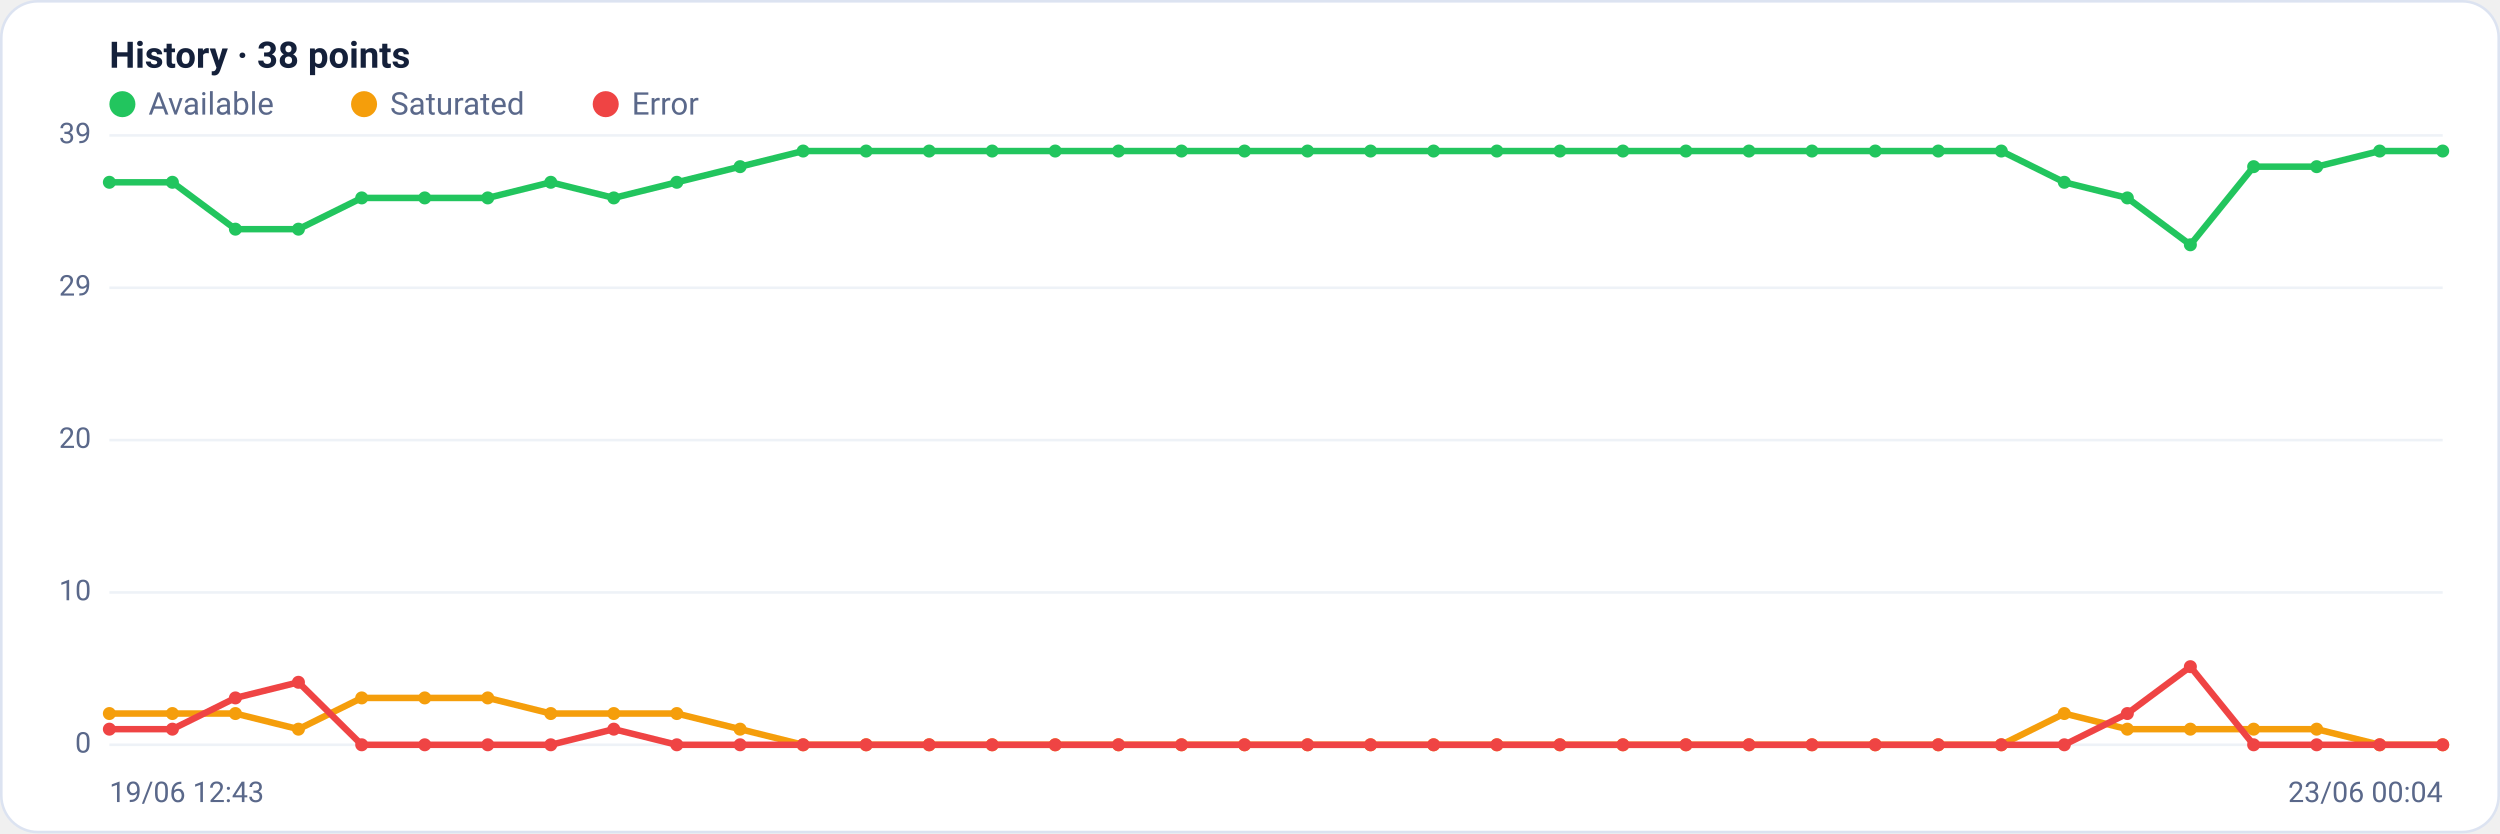
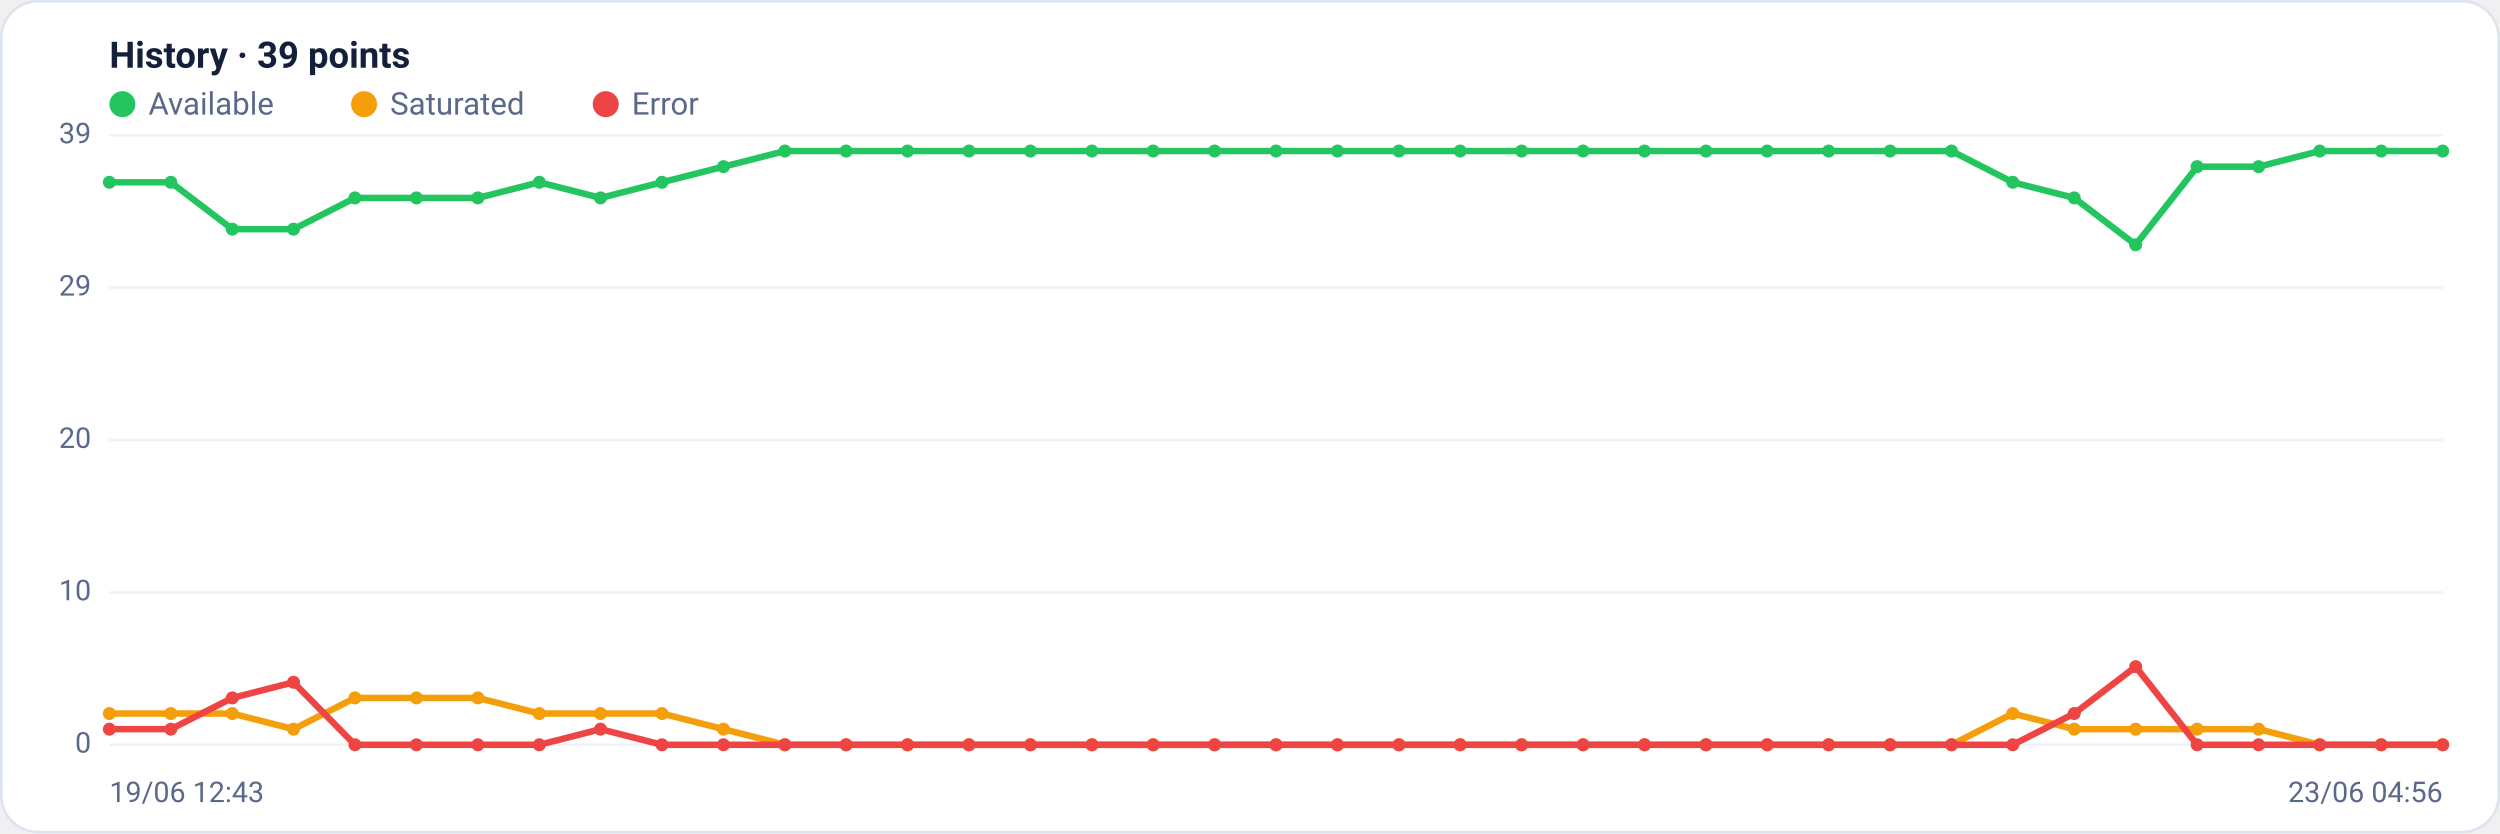
<svg xmlns="http://www.w3.org/2000/svg" viewBox="0 0 960 320" width="960" height="320" font-family="Segoe UI, system-ui, -apple-system, Roboto, Helvetica, Arial, sans-serif" role="img" aria-label="Availability history per region">
  <rect x="0.5" y="0.5" width="959" height="319" rx="14" fill="#ffffff" stroke="#dce3f1" />
-   <text x="42" y="26" font-size="14" font-weight="600" fill="#14203a">History · 38 points</text>
+   <text x="42" y="26" font-size="14" font-weight="600" fill="#14203a">History · 39 points</text>
  <circle cx="47" cy="40" r="5" fill="#22c55e" />
  <text x="57" y="44" font-size="12" fill="#5a688a">Available</text>
  <circle cx="139.8" cy="40" r="5" fill="#f59e0b" />
  <text x="149.8" y="44" font-size="12" fill="#5a688a">Saturated</text>
  <circle cx="232.6" cy="40" r="5" fill="#ef4444" />
  <text x="242.6" y="44" font-size="12" fill="#5a688a">Error</text>
  <line x1="42" y1="286.0" x2="938" y2="286.0" stroke="#eef2f7" stroke-width="1" />
  <text x="35" y="289.0" text-anchor="end" font-size="11" fill="#5a688a">0</text>
  <line x1="42" y1="227.5" x2="938" y2="227.5" stroke="#eef2f7" stroke-width="1" />
  <text x="35" y="230.5" text-anchor="end" font-size="11" fill="#5a688a">10</text>
  <line x1="42" y1="169.0" x2="938" y2="169.0" stroke="#eef2f7" stroke-width="1" />
  <text x="35" y="172.0" text-anchor="end" font-size="11" fill="#5a688a">20</text>
  <line x1="42" y1="110.5" x2="938" y2="110.5" stroke="#eef2f7" stroke-width="1" />
  <text x="35" y="113.5" text-anchor="end" font-size="11" fill="#5a688a">29</text>
  <line x1="42" y1="52.0" x2="938" y2="52.0" stroke="#eef2f7" stroke-width="1" />
  <text x="35" y="55.0" text-anchor="end" font-size="11" fill="#5a688a">39</text>
-   <polyline fill="none" stroke="#22c55e" stroke-width="2.5" stroke-linejoin="round" stroke-linecap="round" points="42.0,70.0 66.2,70.0 90.4,88.0 114.6,88.0 138.9,76.0 163.1,76.0 187.3,76.0 211.5,70.0 235.7,76.0 259.9,70.0 284.2,64.0 308.4,58.0 332.6,58.0 356.8,58.0 381.0,58.0 405.2,58.0 429.5,58.0 453.7,58.0 477.9,58.0 502.1,58.0 526.3,58.0 550.5,58.0 574.8,58.0 599.0,58.0 623.2,58.0 647.4,58.0 671.6,58.0 695.8,58.0 720.1,58.0 744.3,58.0 768.5,58.0 792.7,70.0 816.9,76.0 841.1,94.0 865.4,64.0 889.6,64.0 913.8,58.0 938.0,58.0" />
+   <polyline fill="none" stroke="#22c55e" stroke-width="2.5" stroke-linejoin="round" stroke-linecap="round" points="42.0,70.0 65.6,70.0 89.2,88.0 112.7,88.0 136.3,76.0 159.9,76.0 183.5,76.0 207.1,70.0 230.6,76.0 254.2,70.0 277.8,64.0 301.4,58.0 324.9,58.0 348.5,58.0 372.1,58.0 395.7,58.0 419.3,58.0 442.8,58.0 466.4,58.0 490.0,58.0 513.6,58.0 537.2,58.0 560.7,58.0 584.3,58.0 607.9,58.0 631.5,58.0 655.1,58.0 678.6,58.0 702.2,58.0 725.8,58.0 749.4,58.0 772.9,70.0 796.5,76.0 820.1,94.0 843.7,64.0 867.3,64.0 890.8,58.0 914.4,58.0 938.0,58.0" />
  <circle cx="42.0" cy="70.0" r="2.5" fill="#22c55e" />
-   <circle cx="66.2" cy="70.0" r="2.5" fill="#22c55e" />
-   <circle cx="90.4" cy="88.0" r="2.5" fill="#22c55e" />
-   <circle cx="114.6" cy="88.0" r="2.5" fill="#22c55e" />
-   <circle cx="138.9" cy="76.0" r="2.5" fill="#22c55e" />
-   <circle cx="163.1" cy="76.0" r="2.5" fill="#22c55e" />
-   <circle cx="187.3" cy="76.0" r="2.5" fill="#22c55e" />
-   <circle cx="211.5" cy="70.0" r="2.5" fill="#22c55e" />
-   <circle cx="235.7" cy="76.0" r="2.5" fill="#22c55e" />
-   <circle cx="259.9" cy="70.0" r="2.5" fill="#22c55e" />
-   <circle cx="284.2" cy="64.0" r="2.5" fill="#22c55e" />
-   <circle cx="308.4" cy="58.0" r="2.5" fill="#22c55e" />
-   <circle cx="332.6" cy="58.0" r="2.5" fill="#22c55e" />
-   <circle cx="356.8" cy="58.0" r="2.5" fill="#22c55e" />
-   <circle cx="381.0" cy="58.0" r="2.5" fill="#22c55e" />
-   <circle cx="405.2" cy="58.0" r="2.5" fill="#22c55e" />
-   <circle cx="429.5" cy="58.0" r="2.5" fill="#22c55e" />
-   <circle cx="453.7" cy="58.0" r="2.5" fill="#22c55e" />
-   <circle cx="477.9" cy="58.0" r="2.5" fill="#22c55e" />
-   <circle cx="502.1" cy="58.0" r="2.5" fill="#22c55e" />
-   <circle cx="526.3" cy="58.0" r="2.5" fill="#22c55e" />
-   <circle cx="550.5" cy="58.0" r="2.5" fill="#22c55e" />
-   <circle cx="574.8" cy="58.0" r="2.5" fill="#22c55e" />
-   <circle cx="599.0" cy="58.0" r="2.5" fill="#22c55e" />
-   <circle cx="623.2" cy="58.0" r="2.5" fill="#22c55e" />
-   <circle cx="647.4" cy="58.0" r="2.5" fill="#22c55e" />
-   <circle cx="671.6" cy="58.0" r="2.5" fill="#22c55e" />
-   <circle cx="695.8" cy="58.0" r="2.5" fill="#22c55e" />
-   <circle cx="720.1" cy="58.0" r="2.5" fill="#22c55e" />
-   <circle cx="744.3" cy="58.0" r="2.5" fill="#22c55e" />
-   <circle cx="768.5" cy="58.0" r="2.5" fill="#22c55e" />
-   <circle cx="792.7" cy="70.0" r="2.5" fill="#22c55e" />
-   <circle cx="816.9" cy="76.0" r="2.5" fill="#22c55e" />
-   <circle cx="841.1" cy="94.0" r="2.5" fill="#22c55e" />
-   <circle cx="865.4" cy="64.0" r="2.5" fill="#22c55e" />
-   <circle cx="889.6" cy="64.0" r="2.5" fill="#22c55e" />
-   <circle cx="913.8" cy="58.0" r="2.5" fill="#22c55e" />
+   <circle cx="65.6" cy="70.0" r="2.5" fill="#22c55e" />
+   <circle cx="89.2" cy="88.0" r="2.5" fill="#22c55e" />
+   <circle cx="112.7" cy="88.0" r="2.5" fill="#22c55e" />
+   <circle cx="136.3" cy="76.0" r="2.5" fill="#22c55e" />
+   <circle cx="159.9" cy="76.0" r="2.5" fill="#22c55e" />
+   <circle cx="183.5" cy="76.0" r="2.5" fill="#22c55e" />
+   <circle cx="207.1" cy="70.0" r="2.5" fill="#22c55e" />
+   <circle cx="230.6" cy="76.0" r="2.5" fill="#22c55e" />
+   <circle cx="254.2" cy="70.0" r="2.5" fill="#22c55e" />
+   <circle cx="277.8" cy="64.0" r="2.5" fill="#22c55e" />
+   <circle cx="301.4" cy="58.0" r="2.5" fill="#22c55e" />
+   <circle cx="324.9" cy="58.0" r="2.5" fill="#22c55e" />
+   <circle cx="348.5" cy="58.0" r="2.5" fill="#22c55e" />
+   <circle cx="372.1" cy="58.0" r="2.5" fill="#22c55e" />
+   <circle cx="395.7" cy="58.0" r="2.5" fill="#22c55e" />
+   <circle cx="419.3" cy="58.0" r="2.5" fill="#22c55e" />
+   <circle cx="442.8" cy="58.0" r="2.5" fill="#22c55e" />
+   <circle cx="466.4" cy="58.0" r="2.5" fill="#22c55e" />
+   <circle cx="490.0" cy="58.0" r="2.5" fill="#22c55e" />
+   <circle cx="513.6" cy="58.0" r="2.5" fill="#22c55e" />
+   <circle cx="537.2" cy="58.0" r="2.5" fill="#22c55e" />
+   <circle cx="560.7" cy="58.0" r="2.5" fill="#22c55e" />
+   <circle cx="584.3" cy="58.0" r="2.5" fill="#22c55e" />
+   <circle cx="607.9" cy="58.0" r="2.5" fill="#22c55e" />
+   <circle cx="631.5" cy="58.0" r="2.5" fill="#22c55e" />
+   <circle cx="655.1" cy="58.0" r="2.5" fill="#22c55e" />
+   <circle cx="678.6" cy="58.0" r="2.5" fill="#22c55e" />
+   <circle cx="702.2" cy="58.0" r="2.5" fill="#22c55e" />
+   <circle cx="725.8" cy="58.0" r="2.5" fill="#22c55e" />
+   <circle cx="749.4" cy="58.0" r="2.5" fill="#22c55e" />
+   <circle cx="772.9" cy="70.0" r="2.5" fill="#22c55e" />
+   <circle cx="796.5" cy="76.0" r="2.5" fill="#22c55e" />
+   <circle cx="820.1" cy="94.0" r="2.5" fill="#22c55e" />
+   <circle cx="843.7" cy="64.0" r="2.5" fill="#22c55e" />
+   <circle cx="867.3" cy="64.0" r="2.5" fill="#22c55e" />
+   <circle cx="890.8" cy="58.0" r="2.5" fill="#22c55e" />
+   <circle cx="914.4" cy="58.0" r="2.5" fill="#22c55e" />
  <circle cx="938.0" cy="58.0" r="2.5" fill="#22c55e" />
-   <polyline fill="none" stroke="#f59e0b" stroke-width="2.5" stroke-linejoin="round" stroke-linecap="round" points="42.0,274.0 66.2,274.0 90.4,274.0 114.6,280.0 138.9,268.0 163.1,268.0 187.3,268.0 211.5,274.0 235.7,274.0 259.9,274.0 284.2,280.0 308.4,286.0 332.6,286.0 356.8,286.0 381.0,286.0 405.2,286.0 429.5,286.0 453.7,286.0 477.9,286.0 502.1,286.0 526.3,286.0 550.5,286.0 574.8,286.0 599.0,286.0 623.2,286.0 647.4,286.0 671.6,286.0 695.8,286.0 720.1,286.0 744.3,286.0 768.5,286.0 792.7,274.0 816.9,280.0 841.1,280.0 865.4,280.0 889.6,280.0 913.8,286.0 938.0,286.0" />
+   <polyline fill="none" stroke="#f59e0b" stroke-width="2.5" stroke-linejoin="round" stroke-linecap="round" points="42.0,274.0 65.6,274.0 89.2,274.0 112.7,280.0 136.3,268.0 159.9,268.0 183.5,268.0 207.1,274.0 230.6,274.0 254.2,274.0 277.8,280.0 301.4,286.0 324.9,286.0 348.5,286.0 372.1,286.0 395.7,286.0 419.3,286.0 442.8,286.0 466.4,286.0 490.0,286.0 513.6,286.0 537.2,286.0 560.7,286.0 584.3,286.0 607.9,286.0 631.5,286.0 655.1,286.0 678.6,286.0 702.2,286.0 725.8,286.0 749.4,286.0 772.9,274.0 796.5,280.0 820.1,280.0 843.7,280.0 867.3,280.0 890.8,286.0 914.4,286.0 938.0,286.0" />
  <circle cx="42.0" cy="274.0" r="2.5" fill="#f59e0b" />
-   <circle cx="66.2" cy="274.0" r="2.5" fill="#f59e0b" />
-   <circle cx="90.4" cy="274.0" r="2.5" fill="#f59e0b" />
-   <circle cx="114.6" cy="280.0" r="2.5" fill="#f59e0b" />
-   <circle cx="138.9" cy="268.0" r="2.5" fill="#f59e0b" />
-   <circle cx="163.1" cy="268.0" r="2.5" fill="#f59e0b" />
-   <circle cx="187.3" cy="268.0" r="2.5" fill="#f59e0b" />
-   <circle cx="211.5" cy="274.0" r="2.5" fill="#f59e0b" />
-   <circle cx="235.7" cy="274.0" r="2.5" fill="#f59e0b" />
-   <circle cx="259.9" cy="274.0" r="2.5" fill="#f59e0b" />
-   <circle cx="284.2" cy="280.0" r="2.5" fill="#f59e0b" />
-   <circle cx="308.4" cy="286.0" r="2.5" fill="#f59e0b" />
-   <circle cx="332.6" cy="286.0" r="2.5" fill="#f59e0b" />
-   <circle cx="356.8" cy="286.0" r="2.5" fill="#f59e0b" />
-   <circle cx="381.0" cy="286.0" r="2.5" fill="#f59e0b" />
-   <circle cx="405.2" cy="286.0" r="2.5" fill="#f59e0b" />
-   <circle cx="429.5" cy="286.0" r="2.5" fill="#f59e0b" />
-   <circle cx="453.7" cy="286.0" r="2.5" fill="#f59e0b" />
-   <circle cx="477.9" cy="286.0" r="2.5" fill="#f59e0b" />
-   <circle cx="502.1" cy="286.0" r="2.5" fill="#f59e0b" />
-   <circle cx="526.3" cy="286.0" r="2.5" fill="#f59e0b" />
-   <circle cx="550.5" cy="286.0" r="2.5" fill="#f59e0b" />
-   <circle cx="574.8" cy="286.0" r="2.5" fill="#f59e0b" />
-   <circle cx="599.0" cy="286.0" r="2.5" fill="#f59e0b" />
-   <circle cx="623.2" cy="286.0" r="2.5" fill="#f59e0b" />
-   <circle cx="647.4" cy="286.0" r="2.5" fill="#f59e0b" />
-   <circle cx="671.6" cy="286.0" r="2.5" fill="#f59e0b" />
-   <circle cx="695.8" cy="286.0" r="2.5" fill="#f59e0b" />
-   <circle cx="720.1" cy="286.0" r="2.5" fill="#f59e0b" />
-   <circle cx="744.3" cy="286.0" r="2.5" fill="#f59e0b" />
-   <circle cx="768.5" cy="286.0" r="2.5" fill="#f59e0b" />
-   <circle cx="792.7" cy="274.0" r="2.5" fill="#f59e0b" />
-   <circle cx="816.9" cy="280.0" r="2.5" fill="#f59e0b" />
-   <circle cx="841.1" cy="280.0" r="2.5" fill="#f59e0b" />
-   <circle cx="865.4" cy="280.0" r="2.5" fill="#f59e0b" />
-   <circle cx="889.6" cy="280.0" r="2.5" fill="#f59e0b" />
-   <circle cx="913.8" cy="286.0" r="2.5" fill="#f59e0b" />
+   <circle cx="65.6" cy="274.0" r="2.5" fill="#f59e0b" />
+   <circle cx="89.2" cy="274.0" r="2.5" fill="#f59e0b" />
+   <circle cx="112.7" cy="280.0" r="2.5" fill="#f59e0b" />
+   <circle cx="136.3" cy="268.0" r="2.5" fill="#f59e0b" />
+   <circle cx="159.9" cy="268.0" r="2.5" fill="#f59e0b" />
+   <circle cx="183.5" cy="268.0" r="2.5" fill="#f59e0b" />
+   <circle cx="207.1" cy="274.0" r="2.5" fill="#f59e0b" />
+   <circle cx="230.6" cy="274.0" r="2.5" fill="#f59e0b" />
+   <circle cx="254.2" cy="274.0" r="2.5" fill="#f59e0b" />
+   <circle cx="277.8" cy="280.0" r="2.5" fill="#f59e0b" />
+   <circle cx="301.4" cy="286.0" r="2.5" fill="#f59e0b" />
+   <circle cx="324.9" cy="286.0" r="2.5" fill="#f59e0b" />
+   <circle cx="348.5" cy="286.0" r="2.5" fill="#f59e0b" />
+   <circle cx="372.1" cy="286.0" r="2.5" fill="#f59e0b" />
+   <circle cx="395.7" cy="286.0" r="2.5" fill="#f59e0b" />
+   <circle cx="419.3" cy="286.0" r="2.5" fill="#f59e0b" />
+   <circle cx="442.8" cy="286.0" r="2.5" fill="#f59e0b" />
+   <circle cx="466.4" cy="286.0" r="2.5" fill="#f59e0b" />
+   <circle cx="490.0" cy="286.0" r="2.5" fill="#f59e0b" />
+   <circle cx="513.6" cy="286.0" r="2.5" fill="#f59e0b" />
+   <circle cx="537.2" cy="286.0" r="2.5" fill="#f59e0b" />
+   <circle cx="560.7" cy="286.0" r="2.5" fill="#f59e0b" />
+   <circle cx="584.3" cy="286.0" r="2.5" fill="#f59e0b" />
+   <circle cx="607.9" cy="286.0" r="2.5" fill="#f59e0b" />
+   <circle cx="631.5" cy="286.0" r="2.5" fill="#f59e0b" />
+   <circle cx="655.1" cy="286.0" r="2.5" fill="#f59e0b" />
+   <circle cx="678.6" cy="286.0" r="2.5" fill="#f59e0b" />
+   <circle cx="702.2" cy="286.0" r="2.5" fill="#f59e0b" />
+   <circle cx="725.8" cy="286.0" r="2.5" fill="#f59e0b" />
+   <circle cx="749.4" cy="286.0" r="2.5" fill="#f59e0b" />
+   <circle cx="772.9" cy="274.0" r="2.5" fill="#f59e0b" />
+   <circle cx="796.5" cy="280.0" r="2.5" fill="#f59e0b" />
+   <circle cx="820.1" cy="280.0" r="2.5" fill="#f59e0b" />
+   <circle cx="843.7" cy="280.0" r="2.5" fill="#f59e0b" />
+   <circle cx="867.3" cy="280.0" r="2.5" fill="#f59e0b" />
+   <circle cx="890.8" cy="286.0" r="2.5" fill="#f59e0b" />
+   <circle cx="914.4" cy="286.0" r="2.5" fill="#f59e0b" />
  <circle cx="938.0" cy="286.0" r="2.5" fill="#f59e0b" />
-   <polyline fill="none" stroke="#ef4444" stroke-width="2.5" stroke-linejoin="round" stroke-linecap="round" points="42.0,280.0 66.2,280.0 90.4,268.0 114.6,262.0 138.9,286.0 163.1,286.0 187.3,286.0 211.5,286.0 235.7,280.0 259.9,286.0 284.2,286.0 308.4,286.0 332.6,286.0 356.8,286.0 381.0,286.0 405.2,286.0 429.5,286.0 453.7,286.0 477.9,286.0 502.1,286.0 526.3,286.0 550.5,286.0 574.8,286.0 599.0,286.0 623.2,286.0 647.4,286.0 671.6,286.0 695.8,286.0 720.1,286.0 744.3,286.0 768.5,286.0 792.7,286.0 816.9,274.0 841.1,256.0 865.4,286.0 889.6,286.0 913.8,286.0 938.0,286.0" />
+   <polyline fill="none" stroke="#ef4444" stroke-width="2.5" stroke-linejoin="round" stroke-linecap="round" points="42.0,280.0 65.6,280.0 89.2,268.0 112.7,262.0 136.3,286.0 159.9,286.0 183.5,286.0 207.1,286.0 230.6,280.0 254.2,286.0 277.8,286.0 301.4,286.0 324.9,286.0 348.5,286.0 372.1,286.0 395.7,286.0 419.3,286.0 442.8,286.0 466.4,286.0 490.0,286.0 513.6,286.0 537.2,286.0 560.7,286.0 584.3,286.0 607.9,286.0 631.5,286.0 655.1,286.0 678.6,286.0 702.2,286.0 725.8,286.0 749.4,286.0 772.9,286.0 796.5,274.0 820.1,256.0 843.7,286.0 867.3,286.0 890.8,286.0 914.4,286.0 938.0,286.0" />
  <circle cx="42.0" cy="280.0" r="2.5" fill="#ef4444" />
-   <circle cx="66.2" cy="280.0" r="2.5" fill="#ef4444" />
-   <circle cx="90.4" cy="268.0" r="2.5" fill="#ef4444" />
-   <circle cx="114.6" cy="262.0" r="2.5" fill="#ef4444" />
-   <circle cx="138.9" cy="286.0" r="2.5" fill="#ef4444" />
-   <circle cx="163.1" cy="286.0" r="2.5" fill="#ef4444" />
-   <circle cx="187.3" cy="286.0" r="2.5" fill="#ef4444" />
-   <circle cx="211.5" cy="286.0" r="2.5" fill="#ef4444" />
-   <circle cx="235.7" cy="280.0" r="2.5" fill="#ef4444" />
-   <circle cx="259.9" cy="286.0" r="2.5" fill="#ef4444" />
-   <circle cx="284.2" cy="286.0" r="2.5" fill="#ef4444" />
-   <circle cx="308.4" cy="286.0" r="2.5" fill="#ef4444" />
-   <circle cx="332.6" cy="286.0" r="2.5" fill="#ef4444" />
-   <circle cx="356.8" cy="286.0" r="2.5" fill="#ef4444" />
-   <circle cx="381.0" cy="286.0" r="2.5" fill="#ef4444" />
-   <circle cx="405.2" cy="286.0" r="2.5" fill="#ef4444" />
-   <circle cx="429.5" cy="286.0" r="2.5" fill="#ef4444" />
-   <circle cx="453.7" cy="286.0" r="2.5" fill="#ef4444" />
-   <circle cx="477.9" cy="286.0" r="2.5" fill="#ef4444" />
-   <circle cx="502.1" cy="286.0" r="2.5" fill="#ef4444" />
-   <circle cx="526.3" cy="286.0" r="2.5" fill="#ef4444" />
-   <circle cx="550.5" cy="286.0" r="2.5" fill="#ef4444" />
-   <circle cx="574.8" cy="286.0" r="2.5" fill="#ef4444" />
-   <circle cx="599.0" cy="286.0" r="2.5" fill="#ef4444" />
-   <circle cx="623.2" cy="286.0" r="2.5" fill="#ef4444" />
-   <circle cx="647.4" cy="286.0" r="2.5" fill="#ef4444" />
-   <circle cx="671.6" cy="286.0" r="2.5" fill="#ef4444" />
-   <circle cx="695.8" cy="286.0" r="2.5" fill="#ef4444" />
-   <circle cx="720.1" cy="286.0" r="2.5" fill="#ef4444" />
-   <circle cx="744.3" cy="286.0" r="2.5" fill="#ef4444" />
-   <circle cx="768.5" cy="286.0" r="2.5" fill="#ef4444" />
-   <circle cx="792.7" cy="286.0" r="2.5" fill="#ef4444" />
-   <circle cx="816.9" cy="274.0" r="2.5" fill="#ef4444" />
-   <circle cx="841.1" cy="256.0" r="2.5" fill="#ef4444" />
-   <circle cx="865.4" cy="286.0" r="2.5" fill="#ef4444" />
-   <circle cx="889.6" cy="286.0" r="2.5" fill="#ef4444" />
-   <circle cx="913.8" cy="286.0" r="2.5" fill="#ef4444" />
+   <circle cx="65.6" cy="280.0" r="2.5" fill="#ef4444" />
+   <circle cx="89.2" cy="268.0" r="2.5" fill="#ef4444" />
+   <circle cx="112.7" cy="262.0" r="2.5" fill="#ef4444" />
+   <circle cx="136.3" cy="286.0" r="2.5" fill="#ef4444" />
+   <circle cx="159.9" cy="286.0" r="2.5" fill="#ef4444" />
+   <circle cx="183.5" cy="286.0" r="2.5" fill="#ef4444" />
+   <circle cx="207.1" cy="286.0" r="2.5" fill="#ef4444" />
+   <circle cx="230.6" cy="280.0" r="2.5" fill="#ef4444" />
+   <circle cx="254.2" cy="286.0" r="2.5" fill="#ef4444" />
+   <circle cx="277.8" cy="286.0" r="2.5" fill="#ef4444" />
+   <circle cx="301.4" cy="286.0" r="2.5" fill="#ef4444" />
+   <circle cx="324.9" cy="286.0" r="2.5" fill="#ef4444" />
+   <circle cx="348.5" cy="286.0" r="2.5" fill="#ef4444" />
+   <circle cx="372.1" cy="286.0" r="2.5" fill="#ef4444" />
+   <circle cx="395.7" cy="286.0" r="2.5" fill="#ef4444" />
+   <circle cx="419.3" cy="286.0" r="2.5" fill="#ef4444" />
+   <circle cx="442.8" cy="286.0" r="2.5" fill="#ef4444" />
+   <circle cx="466.4" cy="286.0" r="2.5" fill="#ef4444" />
+   <circle cx="490.0" cy="286.0" r="2.5" fill="#ef4444" />
+   <circle cx="513.6" cy="286.0" r="2.5" fill="#ef4444" />
+   <circle cx="537.2" cy="286.0" r="2.5" fill="#ef4444" />
+   <circle cx="560.7" cy="286.0" r="2.5" fill="#ef4444" />
+   <circle cx="584.3" cy="286.0" r="2.5" fill="#ef4444" />
+   <circle cx="607.9" cy="286.0" r="2.5" fill="#ef4444" />
+   <circle cx="631.5" cy="286.0" r="2.5" fill="#ef4444" />
+   <circle cx="655.1" cy="286.0" r="2.5" fill="#ef4444" />
+   <circle cx="678.6" cy="286.0" r="2.5" fill="#ef4444" />
+   <circle cx="702.2" cy="286.0" r="2.5" fill="#ef4444" />
+   <circle cx="725.8" cy="286.0" r="2.5" fill="#ef4444" />
+   <circle cx="749.4" cy="286.0" r="2.5" fill="#ef4444" />
+   <circle cx="772.9" cy="286.0" r="2.5" fill="#ef4444" />
+   <circle cx="796.5" cy="274.0" r="2.5" fill="#ef4444" />
+   <circle cx="820.1" cy="256.0" r="2.5" fill="#ef4444" />
+   <circle cx="843.7" cy="286.0" r="2.5" fill="#ef4444" />
+   <circle cx="867.3" cy="286.0" r="2.5" fill="#ef4444" />
+   <circle cx="890.8" cy="286.0" r="2.5" fill="#ef4444" />
+   <circle cx="914.4" cy="286.0" r="2.5" fill="#ef4444" />
  <circle cx="938.0" cy="286.0" r="2.5" fill="#ef4444" />
  <text x="42" y="308" font-size="11" fill="#5a688a">19/06 12:43</text>
-   <text x="938" y="308" text-anchor="end" font-size="11" fill="#5a688a">23/06 00:04</text>
+   <text x="938" y="308" text-anchor="end" font-size="11" fill="#5a688a">23/06 04:56</text>
</svg>
